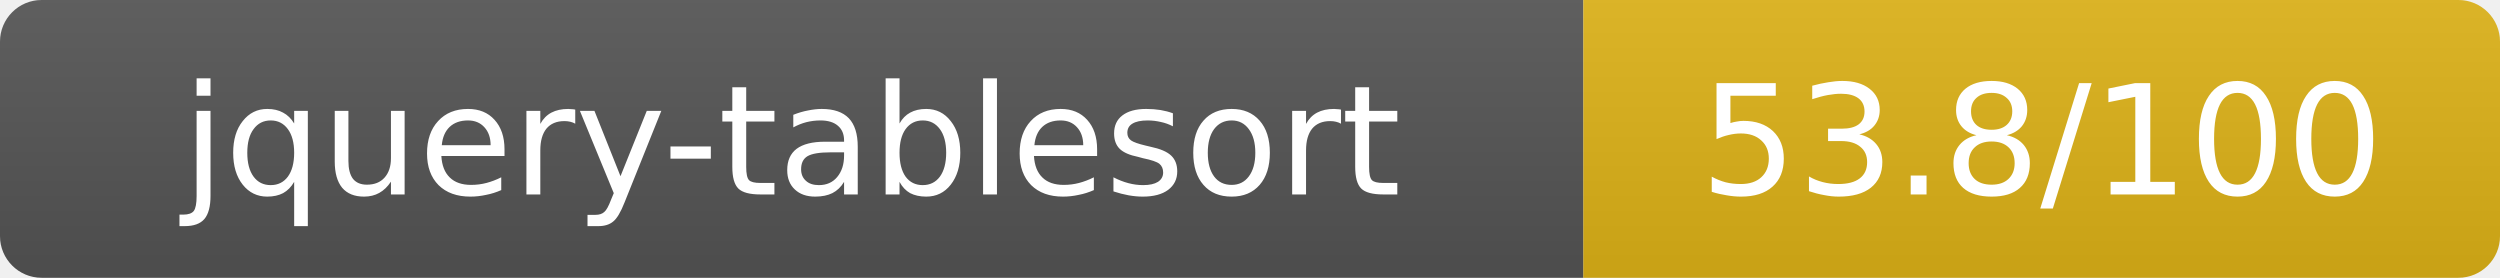
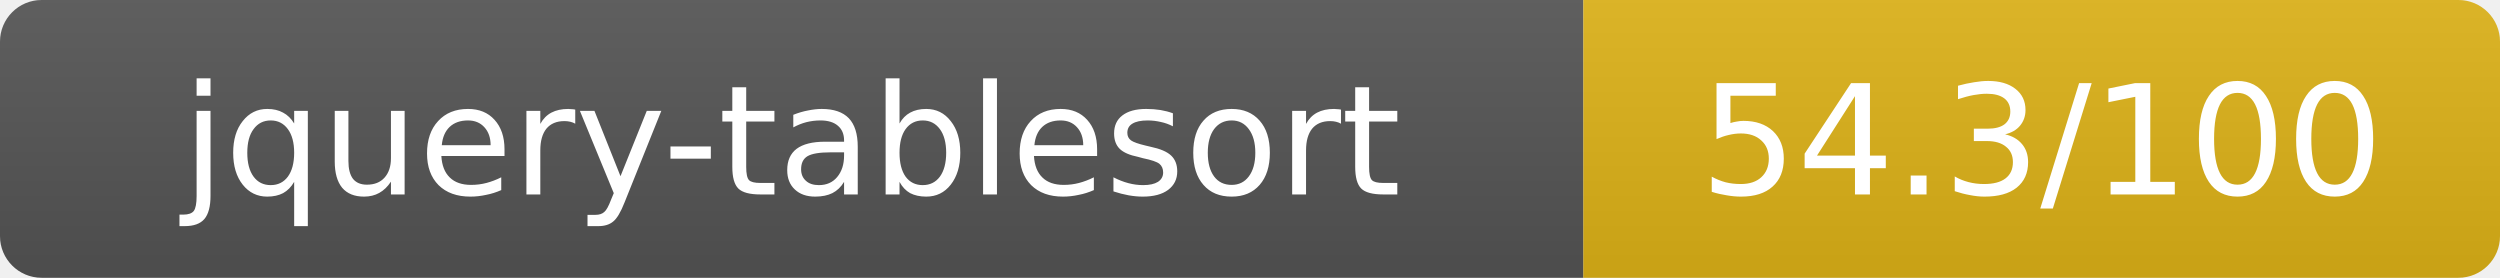
- <svg xmlns="http://www.w3.org/2000/svg" width="180" height="20" role="img" aria-label="jquery-tablesort: 53.8/100">
+ <svg xmlns="http://www.w3.org/2000/svg" width="180" height="20" role="img" aria-label="jquery-tablesort: 54.3/100">
  <linearGradient id="s" x2="0" y2="100%">
    <stop offset="0" stop-color="#bbb" stop-opacity=".1" />
    <stop offset="1" stop-opacity=".1" />
  </linearGradient>
  <clipPath id="r">
    <rect width="180" height="20" rx="3" fill="#fff" />
  </clipPath>
  <g clip-path="url(#r)">
    <rect width="114" height="20" fill="#555" />
    <rect x="114" width="66" height="20" fill="#dfb317" />
    <rect width="180" height="20" fill="url(#s)" />
  </g>
  <g fill="#fff" text-anchor="middle" font-family="Verdana,Geneva,DejaVu Sans,sans-serif" text-rendering="geometricPrecision" font-size="11">
    <text x="57" y="14">jquery-tablesort</text>
-     <text x="147" y="14">53.8/100</text>
+     <text x="147" y="14">54.3/100</text>
  </g>
</svg>
